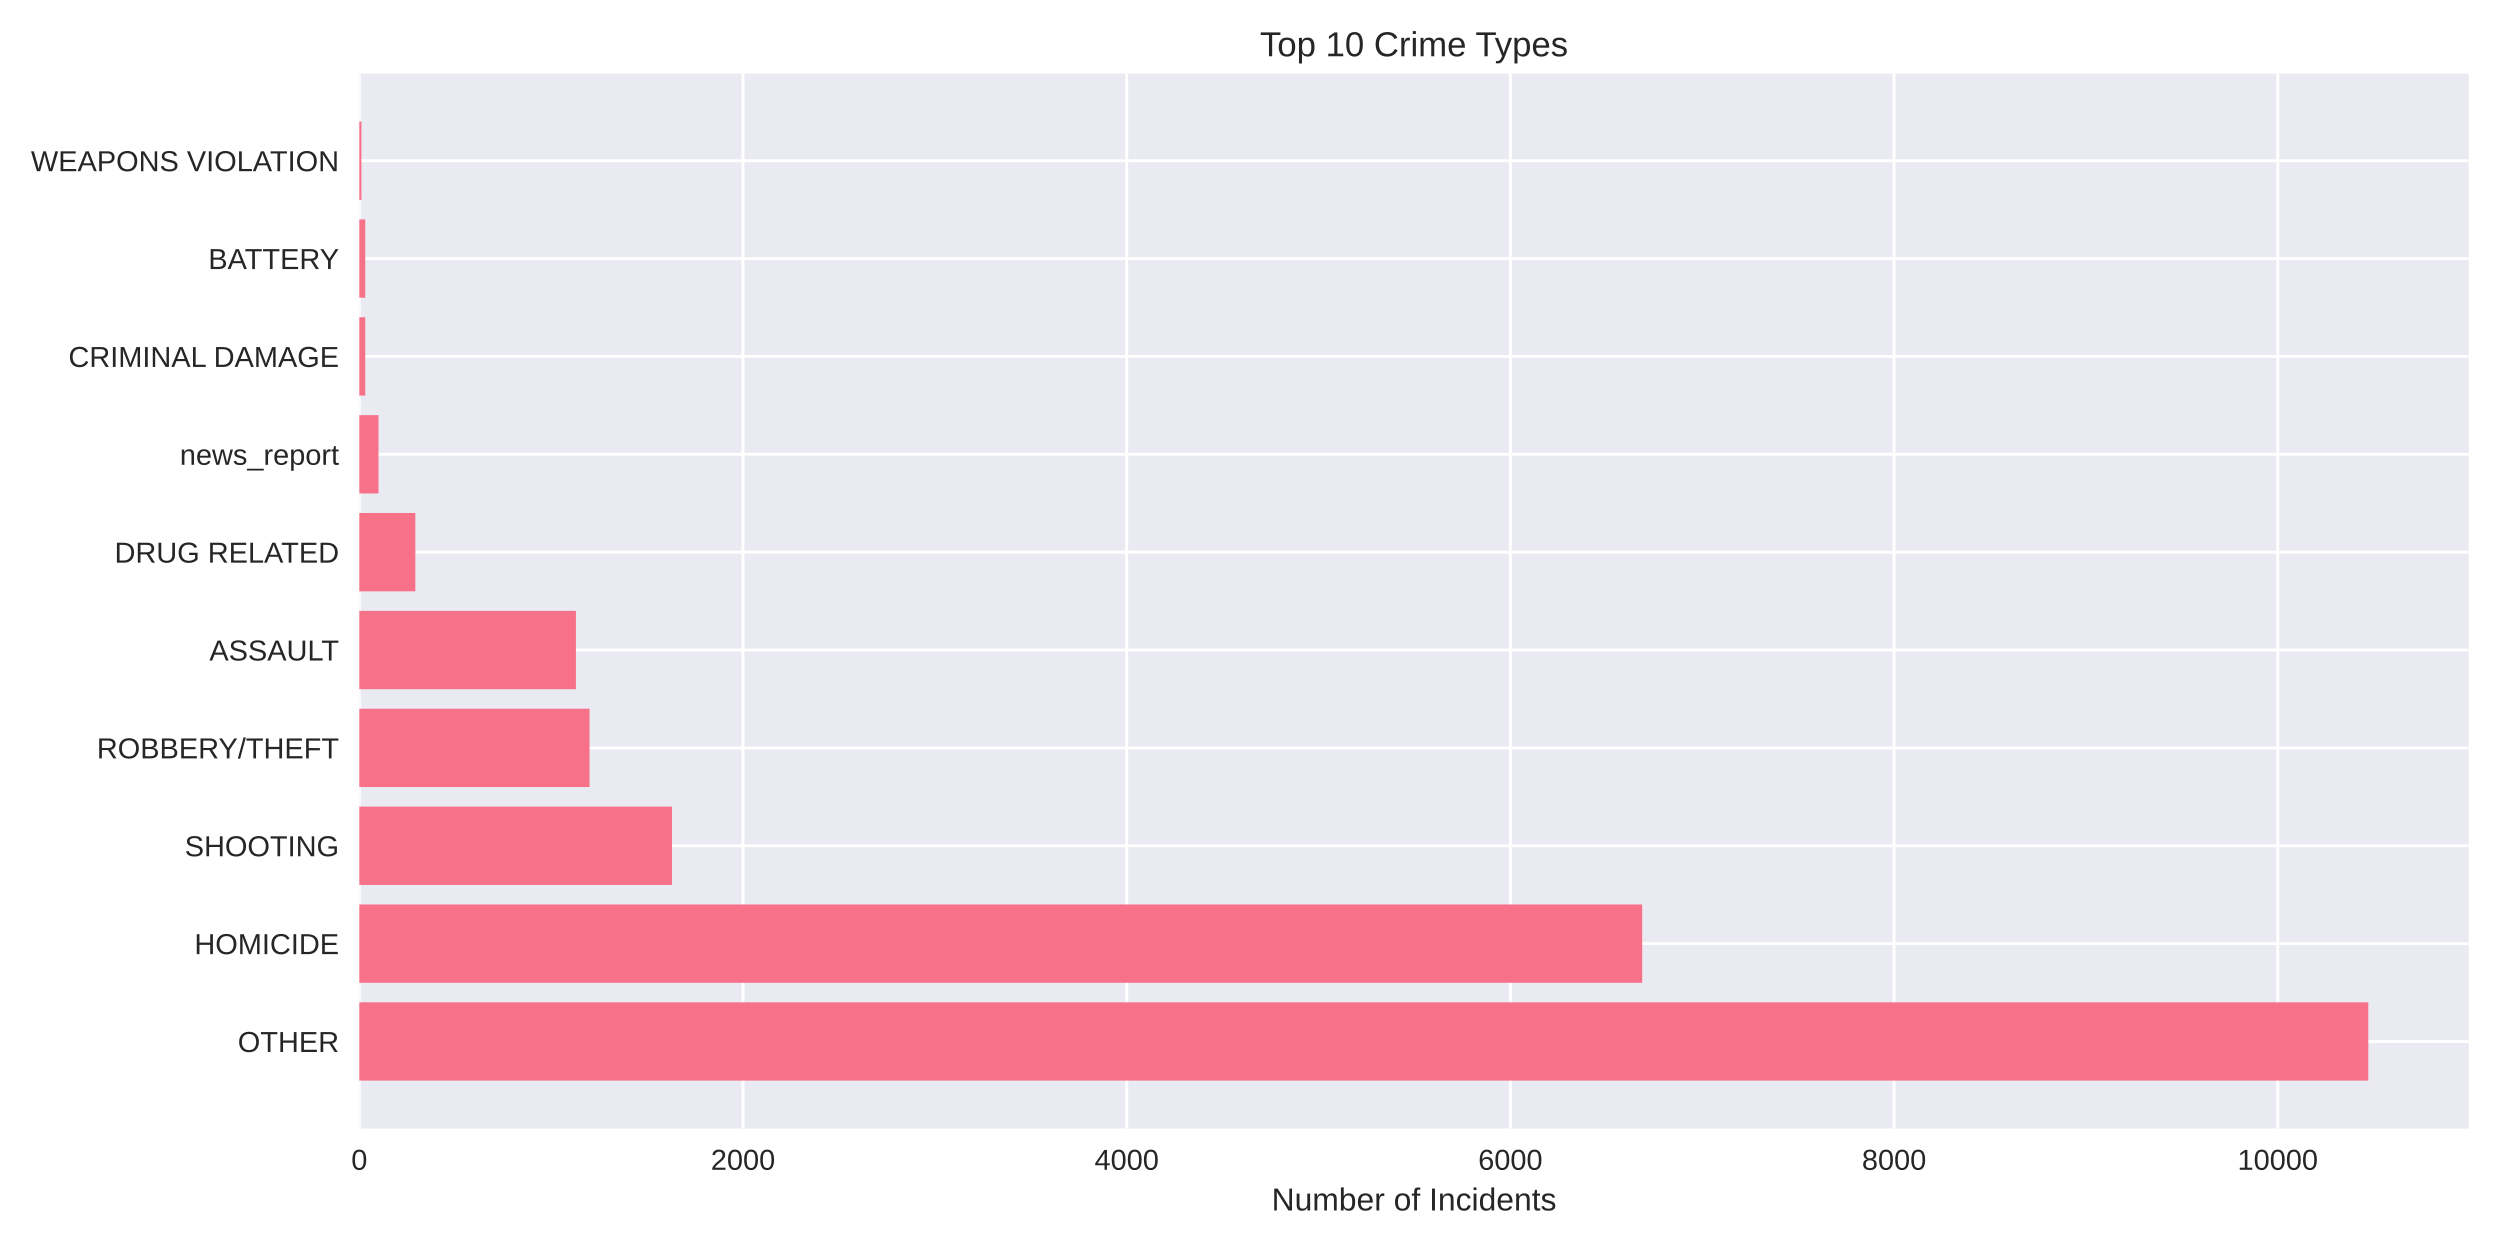
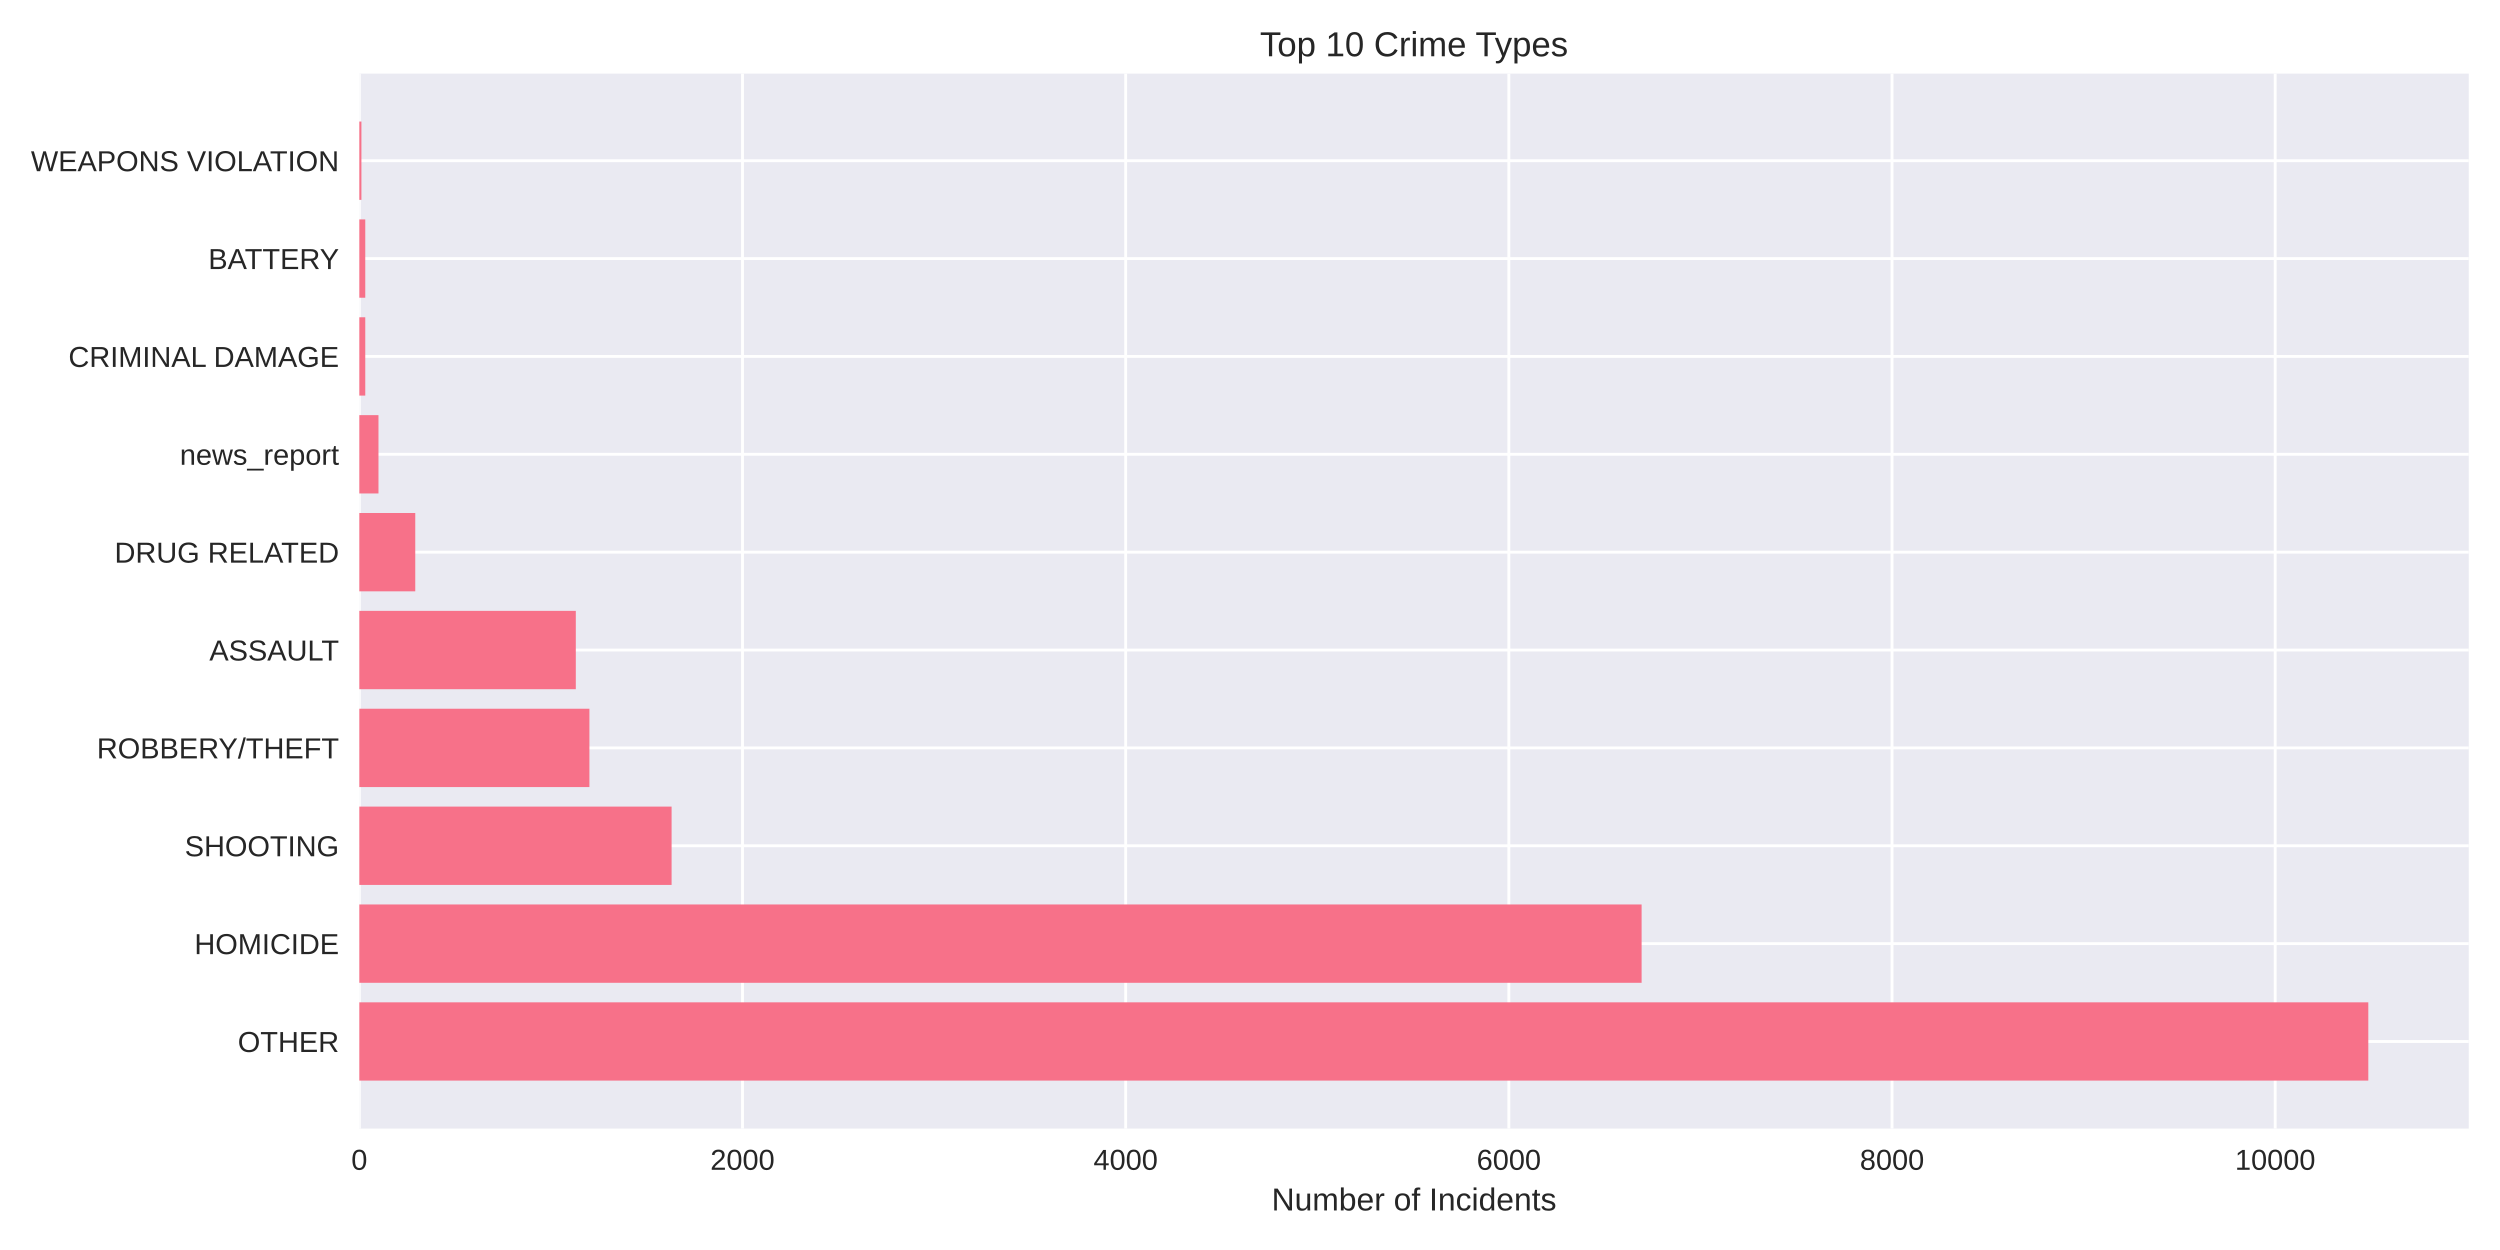
<svg xmlns="http://www.w3.org/2000/svg" width="864pt" height="432pt" viewBox="0 0 864 432" version="1.1">
  <defs>
    <style type="text/css">*{stroke-linejoin: round; stroke-linecap: butt}</style>
  </defs>
  <g id="figure_1">
    <g id="patch_1">
      <path d="M 0 432  L 864 432  L 864 0  L 0 0  z " style="fill: #ffffff" />
    </g>
    <g id="axes_1">
      <g id="patch_2">
        <path d="M 124.18 390.04  L 853.2 390.04  L 853.2 25.44  L 124.18 25.44  z " style="fill: #eaeaf2" />
      </g>
      <g id="matplotlib.axis_1">
        <g id="xtick_1">
          <g id="line2d_1">
-             <path d="M 124.18 390.04  L 124.18 25.44  " clip-path="url(#p3bb5a887a7)" style="fill: none; stroke: #ffffff; stroke-linecap: round" />
+             <path d="M 124.18 390.04  L 124.18 25.44  " clip-path="url(#p86428b0744)" style="fill: none; stroke: #ffffff; stroke-linecap: round" />
          </g>
          <g id="line2d_2" />
          <g id="text_1">
            <text style="fill: #262626; font: 10px 'Arial', 'Liberation Sans', 'DejaVu Sans', 'Bitstream Vera Sans', sans-serif; text-anchor: middle" x="124.18" y="404.287" transform="rotate(-0 124.18 404.2869)">0</text>
          </g>
        </g>
        <g id="xtick_2">
          <g id="line2d_3">
-             <path d="M 256.782 390.04  L 256.782 25.44  " clip-path="url(#p3bb5a887a7)" style="fill: none; stroke: #ffffff; stroke-linecap: round" />
+             <path d="M 256.605 390.04  L 256.605 25.44  " clip-path="url(#p86428b0744)" style="fill: none; stroke: #ffffff; stroke-linecap: round" />
          </g>
          <g id="line2d_4" />
          <g id="text_2">
-             <text style="fill: #262626; font: 10px 'Arial', 'Liberation Sans', 'DejaVu Sans', 'Bitstream Vera Sans', sans-serif; text-anchor: middle" x="256.782" y="404.287" transform="rotate(-0 256.7821 404.2869)">2000</text>
+             <text style="fill: #262626; font: 10px 'Arial', 'Liberation Sans', 'DejaVu Sans', 'Bitstream Vera Sans', sans-serif; text-anchor: middle" x="256.605" y="404.287" transform="rotate(-0 256.6051 404.2869)">2000</text>
          </g>
        </g>
        <g id="xtick_3">
          <g id="line2d_5">
-             <path d="M 389.384 390.04  L 389.384 25.44  " clip-path="url(#p3bb5a887a7)" style="fill: none; stroke: #ffffff; stroke-linecap: round" />
+             <path d="M 389.03 390.04  L 389.03 25.44  " clip-path="url(#p86428b0744)" style="fill: none; stroke: #ffffff; stroke-linecap: round" />
          </g>
          <g id="line2d_6" />
          <g id="text_3">
-             <text style="fill: #262626; font: 10px 'Arial', 'Liberation Sans', 'DejaVu Sans', 'Bitstream Vera Sans', sans-serif; text-anchor: middle" x="389.384" y="404.287" transform="rotate(-0 389.3843 404.2869)">4000</text>
+             <text style="fill: #262626; font: 10px 'Arial', 'Liberation Sans', 'DejaVu Sans', 'Bitstream Vera Sans', sans-serif; text-anchor: middle" x="389.03" y="404.287" transform="rotate(-0 389.0302 404.2869)">4000</text>
          </g>
        </g>
        <g id="xtick_4">
          <g id="line2d_7">
-             <path d="M 521.986 390.04  L 521.986 25.44  " clip-path="url(#p3bb5a887a7)" style="fill: none; stroke: #ffffff; stroke-linecap: round" />
+             <path d="M 521.455 390.04  L 521.455 25.44  " clip-path="url(#p86428b0744)" style="fill: none; stroke: #ffffff; stroke-linecap: round" />
          </g>
          <g id="line2d_8" />
          <g id="text_4">
-             <text style="fill: #262626; font: 10px 'Arial', 'Liberation Sans', 'DejaVu Sans', 'Bitstream Vera Sans', sans-serif; text-anchor: middle" x="521.986" y="404.287" transform="rotate(-0 521.9864 404.2869)">6000</text>
+             <text style="fill: #262626; font: 10px 'Arial', 'Liberation Sans', 'DejaVu Sans', 'Bitstream Vera Sans', sans-serif; text-anchor: middle" x="521.455" y="404.287" transform="rotate(-0 521.4553 404.2869)">6000</text>
          </g>
        </g>
        <g id="xtick_5">
          <g id="line2d_9">
-             <path d="M 654.589 390.04  L 654.589 25.44  " clip-path="url(#p3bb5a887a7)" style="fill: none; stroke: #ffffff; stroke-linecap: round" />
+             <path d="M 653.88 390.04  L 653.88 25.44  " clip-path="url(#p86428b0744)" style="fill: none; stroke: #ffffff; stroke-linecap: round" />
          </g>
          <g id="line2d_10" />
          <g id="text_5">
-             <text style="fill: #262626; font: 10px 'Arial', 'Liberation Sans', 'DejaVu Sans', 'Bitstream Vera Sans', sans-serif; text-anchor: middle" x="654.589" y="404.287" transform="rotate(-0 654.5885 404.2869)">8000</text>
+             <text style="fill: #262626; font: 10px 'Arial', 'Liberation Sans', 'DejaVu Sans', 'Bitstream Vera Sans', sans-serif; text-anchor: middle" x="653.88" y="404.287" transform="rotate(-0 653.8804 404.2869)">8000</text>
          </g>
        </g>
        <g id="xtick_6">
          <g id="line2d_11">
-             <path d="M 787.191 390.04  L 787.191 25.44  " clip-path="url(#p3bb5a887a7)" style="fill: none; stroke: #ffffff; stroke-linecap: round" />
+             <path d="M 786.305 390.04  L 786.305 25.44  " clip-path="url(#p86428b0744)" style="fill: none; stroke: #ffffff; stroke-linecap: round" />
          </g>
          <g id="line2d_12" />
          <g id="text_6">
-             <text style="fill: #262626; font: 10px 'Arial', 'Liberation Sans', 'DejaVu Sans', 'Bitstream Vera Sans', sans-serif; text-anchor: middle" x="787.191" y="404.287" transform="rotate(-0 787.1907 404.2869)">10000</text>
+             <text style="fill: #262626; font: 10px 'Arial', 'Liberation Sans', 'DejaVu Sans', 'Bitstream Vera Sans', sans-serif; text-anchor: middle" x="786.305" y="404.287" transform="rotate(-0 786.3055 404.2869)">10000</text>
          </g>
        </g>
        <g id="text_7">
          <text style="fill: #262626; font: 11px 'Arial', 'Liberation Sans', 'DejaVu Sans', 'Bitstream Vera Sans', sans-serif; text-anchor: middle" x="488.69" y="418.333" transform="rotate(-0 488.69 418.3334)">Number of Incidents</text>
        </g>
      </g>
      <g id="matplotlib.axis_2">
        <g id="ytick_1">
          <g id="line2d_13">
-             <path d="M 124.18 359.939  L 853.2 359.939  " clip-path="url(#p3bb5a887a7)" style="fill: none; stroke: #ffffff; stroke-linecap: round" />
+             <path d="M 124.18 359.939  L 853.2 359.939  " clip-path="url(#p86428b0744)" style="fill: none; stroke: #ffffff; stroke-linecap: round" />
          </g>
          <g id="line2d_14" />
          <g id="text_8">
            <text style="fill: #262626; font: 10px 'Arial', 'Liberation Sans', 'DejaVu Sans', 'Bitstream Vera Sans', sans-serif; text-anchor: end" x="117.18" y="363.562" transform="rotate(-0 117.18 363.562)">OTHER</text>
          </g>
        </g>
        <g id="ytick_2">
          <g id="line2d_15">
-             <path d="M 124.18 326.117  L 853.2 326.117  " clip-path="url(#p3bb5a887a7)" style="fill: none; stroke: #ffffff; stroke-linecap: round" />
+             <path d="M 124.18 326.117  L 853.2 326.117  " clip-path="url(#p86428b0744)" style="fill: none; stroke: #ffffff; stroke-linecap: round" />
          </g>
          <g id="line2d_16" />
          <g id="text_9">
            <text style="fill: #262626; font: 10px 'Arial', 'Liberation Sans', 'DejaVu Sans', 'Bitstream Vera Sans', sans-serif; text-anchor: end" x="117.18" y="329.74" transform="rotate(-0 117.18 329.7401)">HOMICIDE</text>
          </g>
        </g>
        <g id="ytick_3">
          <g id="line2d_17">
-             <path d="M 124.18 292.295  L 853.2 292.295  " clip-path="url(#p3bb5a887a7)" style="fill: none; stroke: #ffffff; stroke-linecap: round" />
+             <path d="M 124.18 292.295  L 853.2 292.295  " clip-path="url(#p86428b0744)" style="fill: none; stroke: #ffffff; stroke-linecap: round" />
          </g>
          <g id="line2d_18" />
          <g id="text_10">
            <text style="fill: #262626; font: 10px 'Arial', 'Liberation Sans', 'DejaVu Sans', 'Bitstream Vera Sans', sans-serif; text-anchor: end" x="117.18" y="295.918" transform="rotate(-0 117.18 295.9182)">SHOOTING</text>
          </g>
        </g>
        <g id="ytick_4">
          <g id="line2d_19">
-             <path d="M 124.18 258.473  L 853.2 258.473  " clip-path="url(#p3bb5a887a7)" style="fill: none; stroke: #ffffff; stroke-linecap: round" />
+             <path d="M 124.18 258.473  L 853.2 258.473  " clip-path="url(#p86428b0744)" style="fill: none; stroke: #ffffff; stroke-linecap: round" />
          </g>
          <g id="line2d_20" />
          <g id="text_11">
            <text style="fill: #262626; font: 10px 'Arial', 'Liberation Sans', 'DejaVu Sans', 'Bitstream Vera Sans', sans-serif; text-anchor: end" x="117.18" y="262.096" transform="rotate(-0 117.18 262.0963)">ROBBERY/THEFT</text>
          </g>
        </g>
        <g id="ytick_5">
          <g id="line2d_21">
-             <path d="M 124.18 224.651  L 853.2 224.651  " clip-path="url(#p3bb5a887a7)" style="fill: none; stroke: #ffffff; stroke-linecap: round" />
+             <path d="M 124.18 224.651  L 853.2 224.651  " clip-path="url(#p86428b0744)" style="fill: none; stroke: #ffffff; stroke-linecap: round" />
          </g>
          <g id="line2d_22" />
          <g id="text_12">
            <text style="fill: #262626; font: 10px 'Arial', 'Liberation Sans', 'DejaVu Sans', 'Bitstream Vera Sans', sans-serif; text-anchor: end" x="117.18" y="228.274" transform="rotate(-0 117.18 228.2744)">ASSAULT</text>
          </g>
        </g>
        <g id="ytick_6">
          <g id="line2d_23">
-             <path d="M 124.18 190.829  L 853.2 190.829  " clip-path="url(#p3bb5a887a7)" style="fill: none; stroke: #ffffff; stroke-linecap: round" />
+             <path d="M 124.18 190.829  L 853.2 190.829  " clip-path="url(#p86428b0744)" style="fill: none; stroke: #ffffff; stroke-linecap: round" />
          </g>
          <g id="line2d_24" />
          <g id="text_13">
            <text style="fill: #262626; font: 10px 'Arial', 'Liberation Sans', 'DejaVu Sans', 'Bitstream Vera Sans', sans-serif; text-anchor: end" x="117.18" y="194.452" transform="rotate(-0 117.18 194.4525)">DRUG RELATED</text>
          </g>
        </g>
        <g id="ytick_7">
          <g id="line2d_25">
-             <path d="M 124.18 157.007  L 853.2 157.007  " clip-path="url(#p3bb5a887a7)" style="fill: none; stroke: #ffffff; stroke-linecap: round" />
+             <path d="M 124.18 157.007  L 853.2 157.007  " clip-path="url(#p86428b0744)" style="fill: none; stroke: #ffffff; stroke-linecap: round" />
          </g>
          <g id="line2d_26" />
          <g id="text_14">
            <text style="fill: #262626; font: 10px 'Arial', 'Liberation Sans', 'DejaVu Sans', 'Bitstream Vera Sans', sans-serif; text-anchor: end" x="117.18" y="160.631" transform="rotate(-0 117.18 160.6306)">news_report</text>
          </g>
        </g>
        <g id="ytick_8">
          <g id="line2d_27">
-             <path d="M 124.18 123.185  L 853.2 123.185  " clip-path="url(#p3bb5a887a7)" style="fill: none; stroke: #ffffff; stroke-linecap: round" />
+             <path d="M 124.18 123.185  L 853.2 123.185  " clip-path="url(#p86428b0744)" style="fill: none; stroke: #ffffff; stroke-linecap: round" />
          </g>
          <g id="line2d_28" />
          <g id="text_15">
            <text style="fill: #262626; font: 10px 'Arial', 'Liberation Sans', 'DejaVu Sans', 'Bitstream Vera Sans', sans-serif; text-anchor: end" x="117.18" y="126.809" transform="rotate(-0 117.18 126.8087)">CRIMINAL DAMAGE</text>
          </g>
        </g>
        <g id="ytick_9">
          <g id="line2d_29">
-             <path d="M 124.18 89.363  L 853.2 89.363  " clip-path="url(#p3bb5a887a7)" style="fill: none; stroke: #ffffff; stroke-linecap: round" />
+             <path d="M 124.18 89.363  L 853.2 89.363  " clip-path="url(#p86428b0744)" style="fill: none; stroke: #ffffff; stroke-linecap: round" />
          </g>
          <g id="line2d_30" />
          <g id="text_16">
            <text style="fill: #262626; font: 10px 'Arial', 'Liberation Sans', 'DejaVu Sans', 'Bitstream Vera Sans', sans-serif; text-anchor: end" x="117.18" y="92.987" transform="rotate(-0 117.18 92.98681)">BATTERY</text>
          </g>
        </g>
        <g id="ytick_10">
          <g id="line2d_31">
-             <path d="M 124.18 55.541  L 853.2 55.541  " clip-path="url(#p3bb5a887a7)" style="fill: none; stroke: #ffffff; stroke-linecap: round" />
+             <path d="M 124.18 55.541  L 853.2 55.541  " clip-path="url(#p86428b0744)" style="fill: none; stroke: #ffffff; stroke-linecap: round" />
          </g>
          <g id="line2d_32" />
          <g id="text_17">
            <text style="fill: #262626; font: 10px 'Arial', 'Liberation Sans', 'DejaVu Sans', 'Bitstream Vera Sans', sans-serif; text-anchor: end" x="117.18" y="59.165" transform="rotate(-0 117.18 59.16492)">WEAPONS VIOLATION</text>
          </g>
        </g>
      </g>
      <g id="patch_3">
-         <path d="M 124.18 373.467  L 818.485 373.467  L 818.485 346.41  L 124.18 346.41  z " clip-path="url(#p3bb5a887a7)" style="fill: #f77189" />
+         <path d="M 124.18 373.467  L 818.485 373.467  L 818.485 346.41  L 124.18 346.41  z " clip-path="url(#p86428b0744)" style="fill: #f77189" />
      </g>
      <g id="patch_4">
-         <path d="M 124.18 339.645  L 567.535 339.645  L 567.535 312.588  L 124.18 312.588  z " clip-path="url(#p3bb5a887a7)" style="fill: #f77189" />
+         <path d="M 124.18 339.645  L 567.341 339.645  L 567.341 312.588  L 124.18 312.588  z " clip-path="url(#p86428b0744)" style="fill: #f77189" />
      </g>
      <g id="patch_5">
-         <path d="M 124.18 305.823  L 232.251 305.823  L 232.251 278.766  L 124.18 278.766  z " clip-path="url(#p3bb5a887a7)" style="fill: #f77189" />
+         <path d="M 124.18 305.823  L 232.106 305.823  L 232.106 278.766  L 124.18 278.766  z " clip-path="url(#p86428b0744)" style="fill: #f77189" />
      </g>
      <g id="patch_6">
-         <path d="M 124.18 272.002  L 203.741 272.002  L 203.741 244.944  L 124.18 244.944  z " clip-path="url(#p3bb5a887a7)" style="fill: #f77189" />
+         <path d="M 124.18 272.002  L 203.701 272.002  L 203.701 244.944  L 124.18 244.944  z " clip-path="url(#p86428b0744)" style="fill: #f77189" />
      </g>
      <g id="patch_7">
-         <path d="M 124.18 238.18  L 199.034 238.18  L 199.034 211.122  L 124.18 211.122  z " clip-path="url(#p3bb5a887a7)" style="fill: #f77189" />
+         <path d="M 124.18 238.18  L 199 238.18  L 199 211.122  L 124.18 211.122  z " clip-path="url(#p86428b0744)" style="fill: #f77189" />
      </g>
      <g id="patch_8">
-         <path d="M 124.18 204.358  L 143.54 204.358  L 143.54 177.3  L 124.18 177.3  z " clip-path="url(#p3bb5a887a7)" style="fill: #f77189" />
+         <path d="M 124.18 204.358  L 143.514 204.358  L 143.514 177.3  L 124.18 177.3  z " clip-path="url(#p86428b0744)" style="fill: #f77189" />
      </g>
      <g id="patch_9">
-         <path d="M 124.18 170.536  L 130.81 170.536  L 130.81 143.478  L 124.18 143.478  z " clip-path="url(#p3bb5a887a7)" style="fill: #f77189" />
+         <path d="M 124.18 170.536  L 130.801 170.536  L 130.801 143.478  L 124.18 143.478  z " clip-path="url(#p86428b0744)" style="fill: #f77189" />
      </g>
      <g id="patch_10">
-         <path d="M 124.18 136.714  L 126.235 136.714  L 126.235 109.657  L 124.18 109.657  z " clip-path="url(#p3bb5a887a7)" style="fill: #f77189" />
+         <path d="M 124.18 136.714  L 126.233 136.714  L 126.233 109.657  L 124.18 109.657  z " clip-path="url(#p86428b0744)" style="fill: #f77189" />
      </g>
      <g id="patch_11">
-         <path d="M 124.18 102.892  L 126.235 102.892  L 126.235 75.835  L 124.18 75.835  z " clip-path="url(#p3bb5a887a7)" style="fill: #f77189" />
+         <path d="M 124.18 102.892  L 126.233 102.892  L 126.233 75.835  L 124.18 75.835  z " clip-path="url(#p86428b0744)" style="fill: #f77189" />
      </g>
      <g id="patch_12">
-         <path d="M 124.18 69.07  L 124.909 69.07  L 124.909 42.013  L 124.18 42.013  z " clip-path="url(#p3bb5a887a7)" style="fill: #f77189" />
+         <path d="M 124.18 69.07  L 124.908 69.07  L 124.908 42.013  L 124.18 42.013  z " clip-path="url(#p86428b0744)" style="fill: #f77189" />
      </g>
      <g id="patch_13">
        <path d="M 124.18 390.04  L 124.18 25.44  " style="fill: none" />
      </g>
      <g id="patch_14">
        <path d="M 853.2 390.04  L 853.2 25.44  " style="fill: none" />
      </g>
      <g id="patch_15">
        <path d="M 124.18 390.04  L 853.2 390.04  " style="fill: none" />
      </g>
      <g id="patch_16">
        <path d="M 124.18 25.44  L 853.2 25.44  " style="fill: none" />
      </g>
      <g id="text_18">
        <text style="fill: #262626; font: 12px 'Arial', 'Liberation Sans', 'DejaVu Sans', 'Bitstream Vera Sans', sans-serif; text-anchor: middle" x="488.69" y="19.44" transform="rotate(-0 488.69 19.44)">Top 10 Crime Types</text>
      </g>
    </g>
  </g>
  <defs>
-     <clipPath id="p3bb5a887a7">
+     <clipPath id="p86428b0744">
      <rect x="124.18" y="25.44" width="729.02" height="364.6" />
    </clipPath>
  </defs>
</svg>
